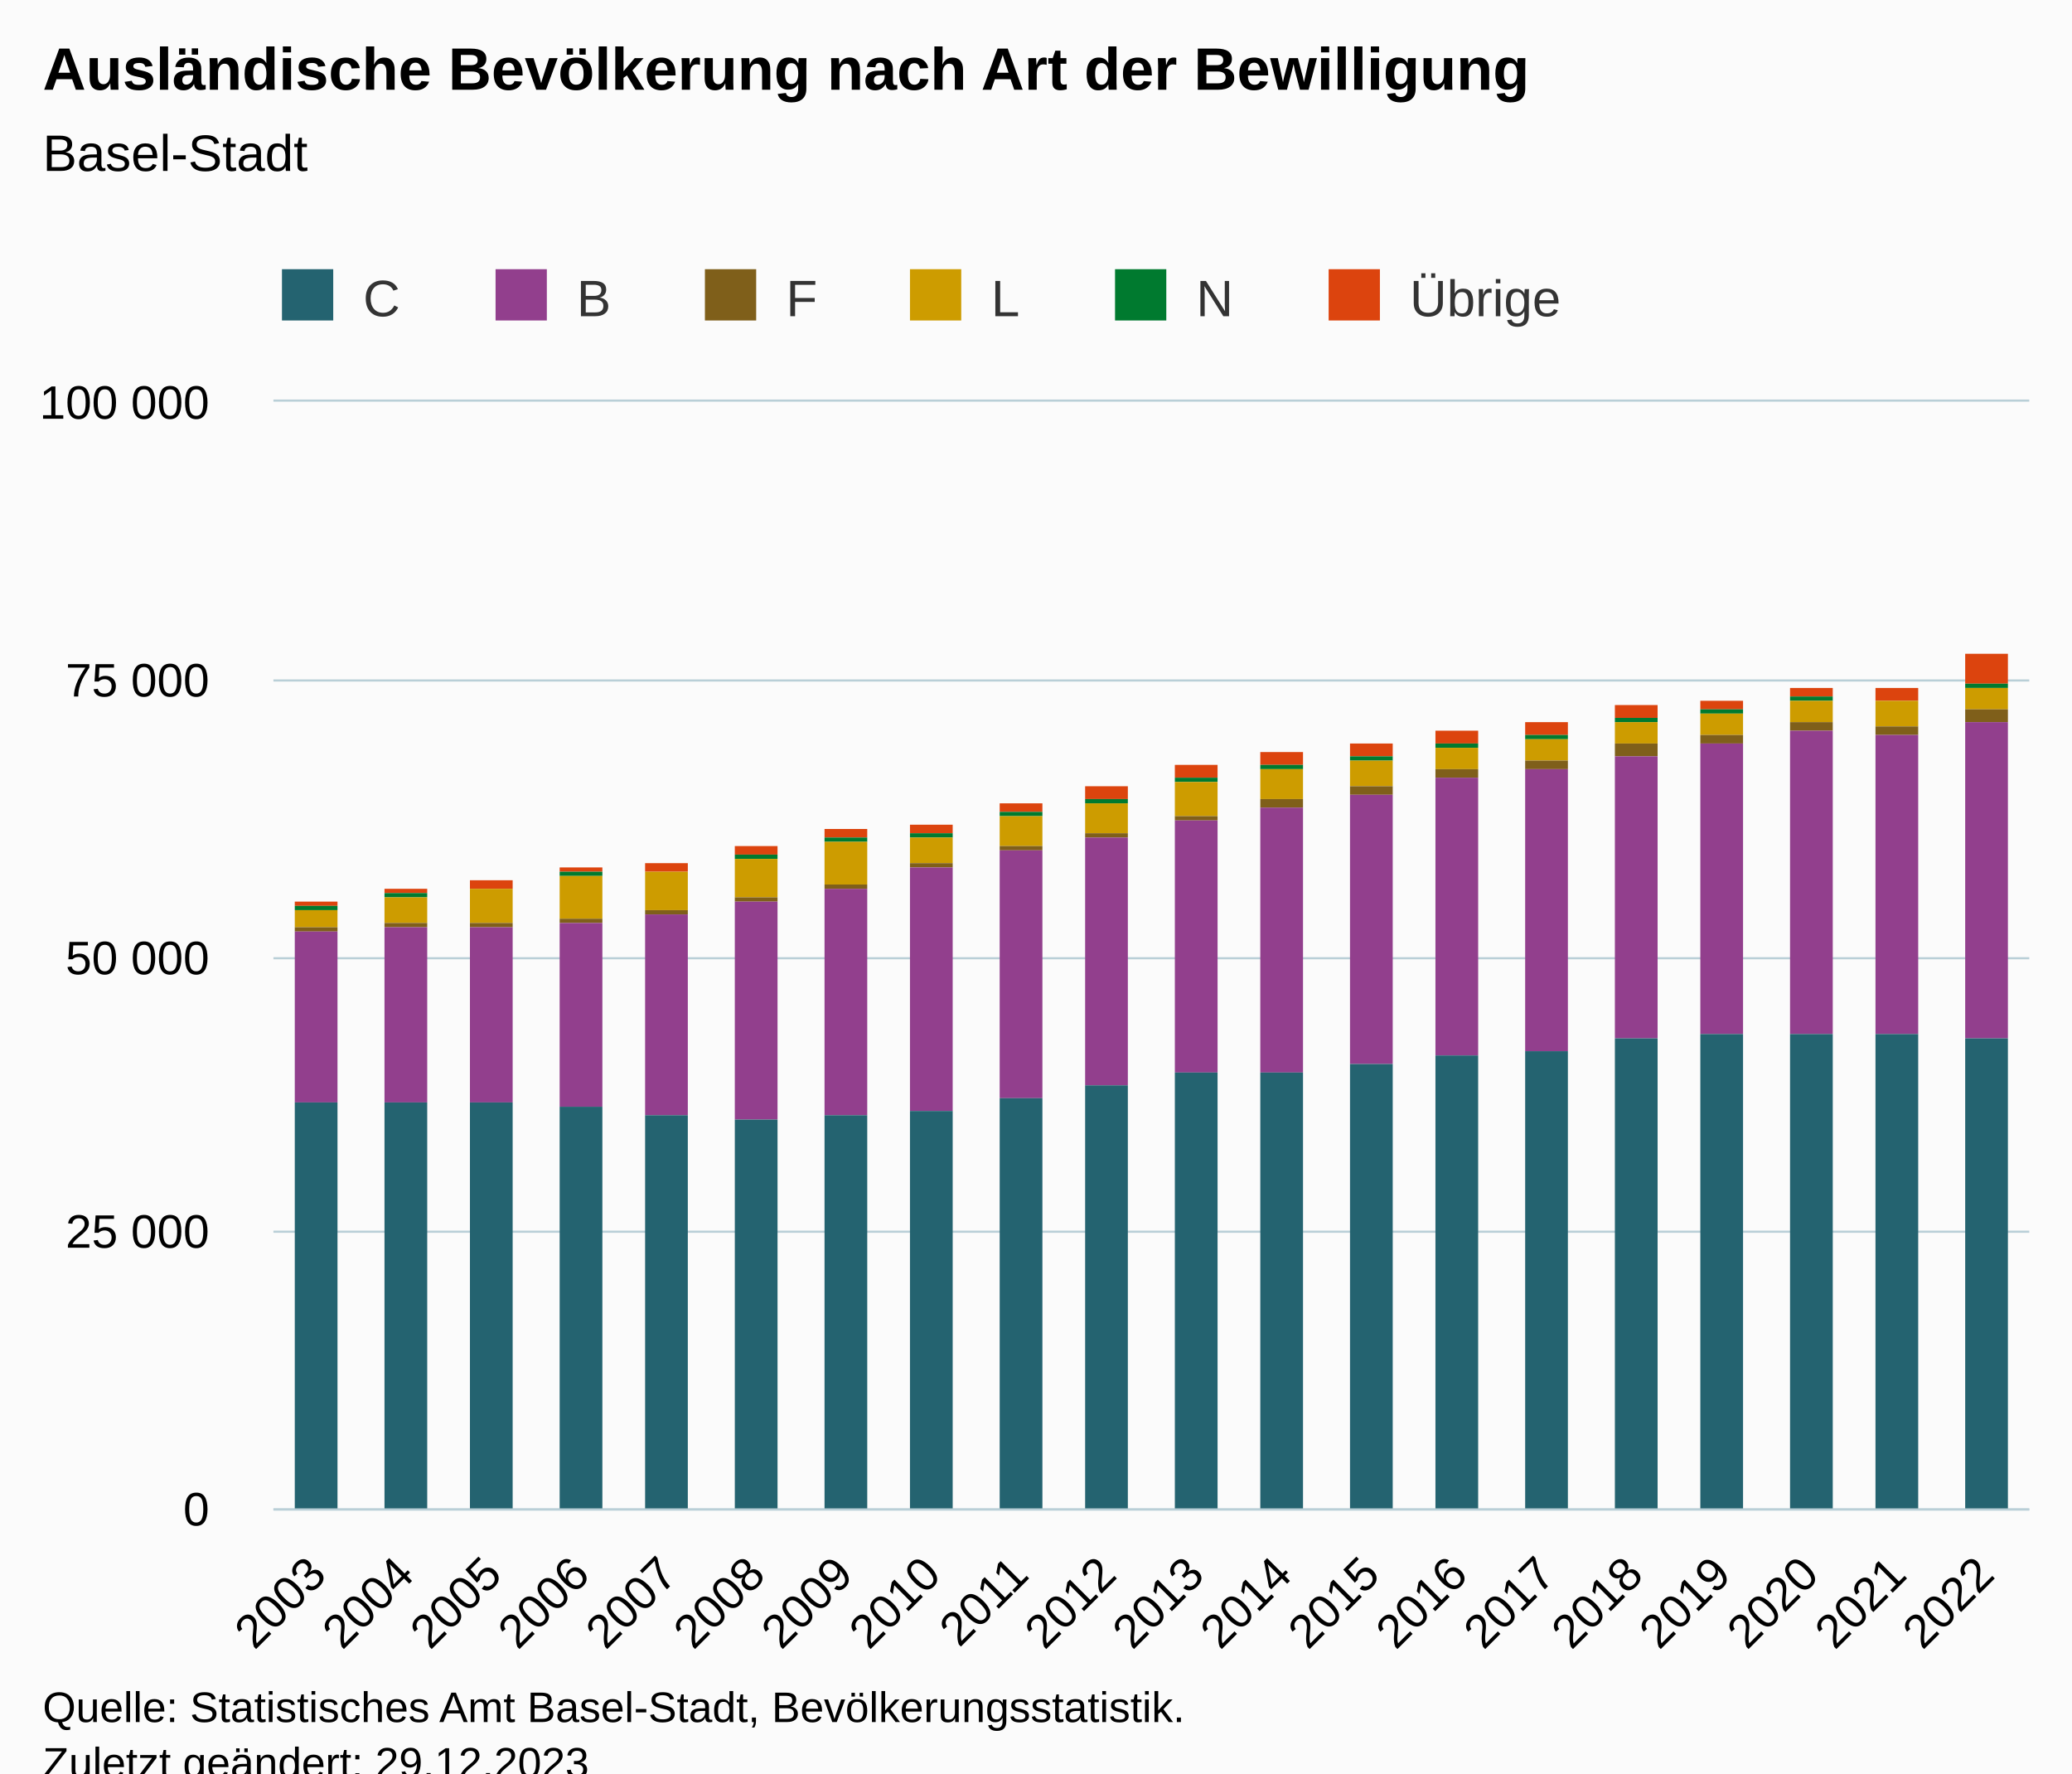
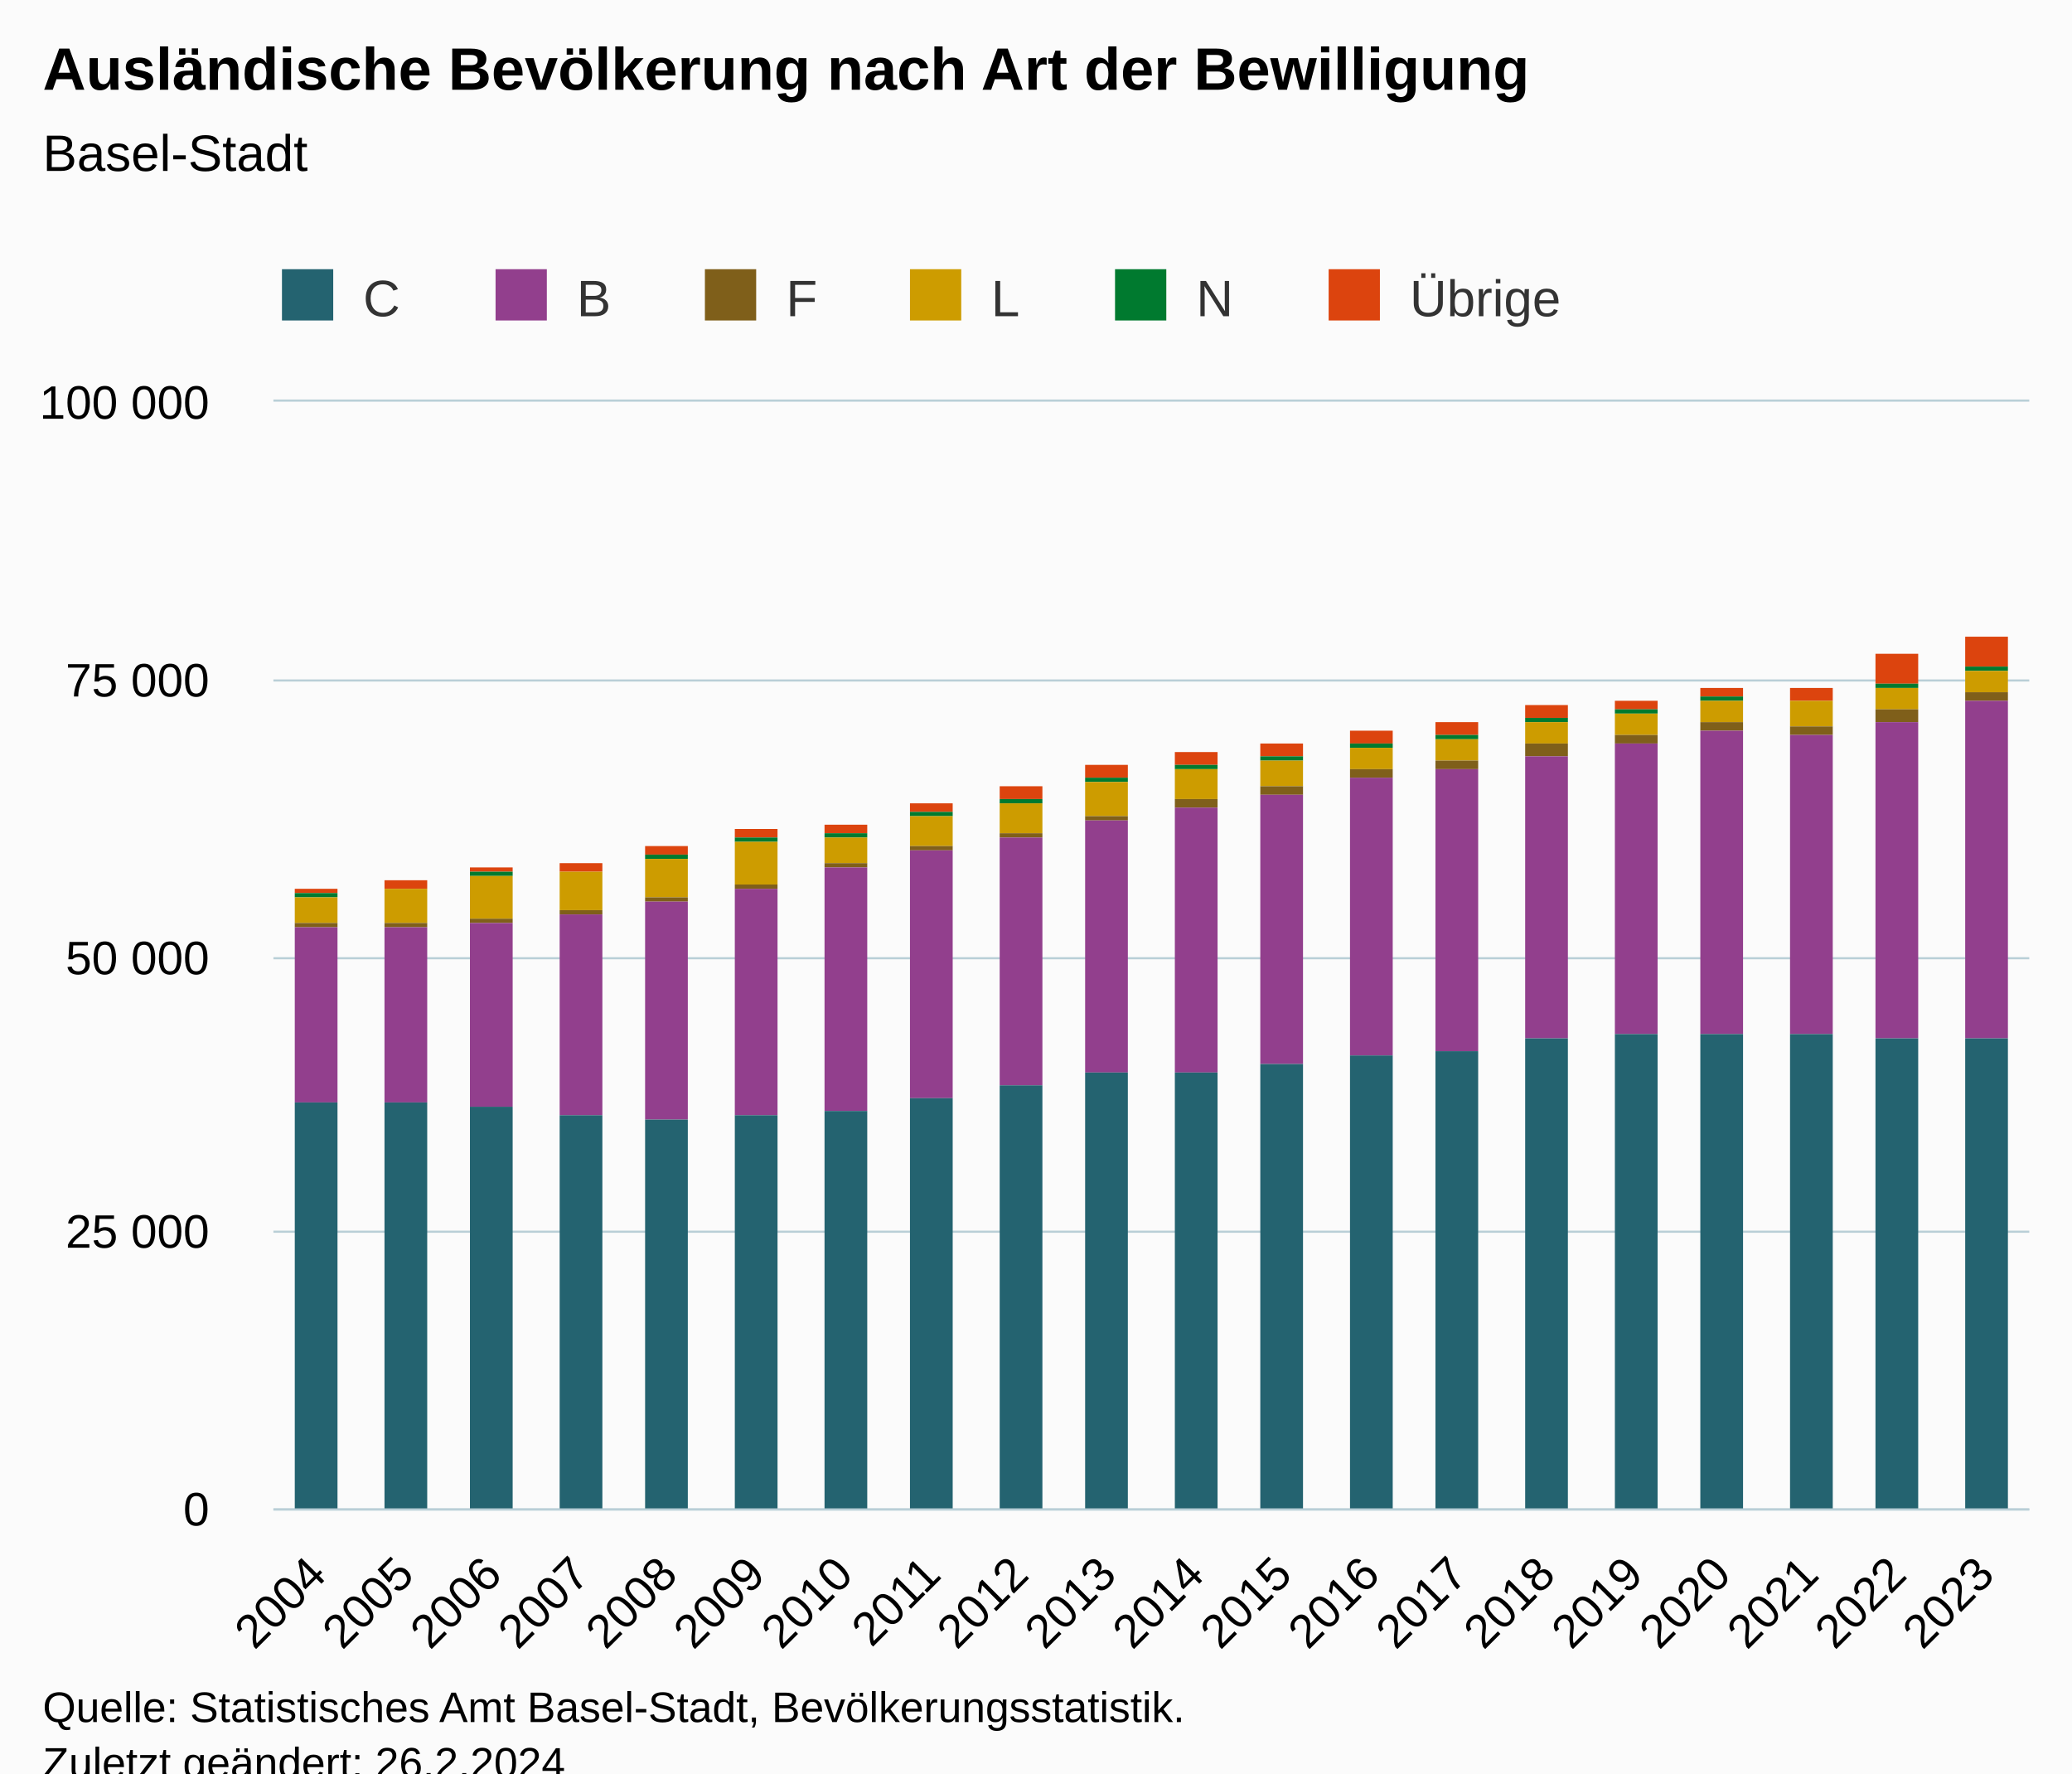
<svg xmlns="http://www.w3.org/2000/svg" version="1.1" class="highcharts-root" style="font-family:Arial;font-size:12px;" viewBox="0 0 485 415">
  <defs>
-     <clipPath id="highcharts-juh1qo7-127-">
+     <clipPath id="highcharts-ft1pqv3-127-">
      <rect x="0" y="0" width="411" height="259" fill="none" />
    </clipPath>
-     <clipPath id="highcharts-juh1qo7-148-">
+     <clipPath id="highcharts-ft1pqv3-148-">
      <rect x="0" y="0" width="411" height="259" fill="none" />
    </clipPath>
-     <clipPath id="highcharts-juh1qo7-249-">
+     <clipPath id="highcharts-ft1pqv3-249-">
      <rect x="64" y="94" width="411" height="259" fill="none" />
    </clipPath>
  </defs>
  <rect fill="#fbfbfb" class="highcharts-background" x="0" y="0" width="485" height="428" rx="0" ry="0" />
  <rect fill="none" class="highcharts-plot-background" x="64" y="94" width="411" height="259" />
  <g class="highcharts-pane-group" data-z-index="0" />
  <g class="highcharts-grid highcharts-xaxis-grid" data-z-index="1">
    <path fill="none" data-z-index="1" class="highcharts-grid-line" d="M 84.5 94 L 84.5 353" opacity="1" />
    <path fill="none" data-z-index="1" class="highcharts-grid-line" d="M 104.5 94 L 104.5 353" opacity="1" />
    <path fill="none" data-z-index="1" class="highcharts-grid-line" d="M 125.5 94 L 125.5 353" opacity="1" />
    <path fill="none" data-z-index="1" class="highcharts-grid-line" d="M 145.5 94 L 145.5 353" opacity="1" />
    <path fill="none" data-z-index="1" class="highcharts-grid-line" d="M 166.5 94 L 166.5 353" opacity="1" />
    <path fill="none" data-z-index="1" class="highcharts-grid-line" d="M 186.5 94 L 186.5 353" opacity="1" />
    <path fill="none" data-z-index="1" class="highcharts-grid-line" d="M 207.5 94 L 207.5 353" opacity="1" />
    <path fill="none" data-z-index="1" class="highcharts-grid-line" d="M 227.5 94 L 227.5 353" opacity="1" />
    <path fill="none" data-z-index="1" class="highcharts-grid-line" d="M 248.5 94 L 248.5 353" opacity="1" />
    <path fill="none" data-z-index="1" class="highcharts-grid-line" d="M 269.5 94 L 269.5 353" opacity="1" />
    <path fill="none" data-z-index="1" class="highcharts-grid-line" d="M 289.5 94 L 289.5 353" opacity="1" />
    <path fill="none" data-z-index="1" class="highcharts-grid-line" d="M 310.5 94 L 310.5 353" opacity="1" />
    <path fill="none" data-z-index="1" class="highcharts-grid-line" d="M 330.5 94 L 330.5 353" opacity="1" />
    <path fill="none" data-z-index="1" class="highcharts-grid-line" d="M 351.5 94 L 351.5 353" opacity="1" />
    <path fill="none" data-z-index="1" class="highcharts-grid-line" d="M 371.5 94 L 371.5 353" opacity="1" />
    <path fill="none" data-z-index="1" class="highcharts-grid-line" d="M 392.5 94 L 392.5 353" opacity="1" />
    <path fill="none" data-z-index="1" class="highcharts-grid-line" d="M 412.5 94 L 412.5 353" opacity="1" />
    <path fill="none" data-z-index="1" class="highcharts-grid-line" d="M 433.5 94 L 433.5 353" opacity="1" />
    <path fill="none" data-z-index="1" class="highcharts-grid-line" d="M 453.5 94 L 453.5 353" opacity="1" />
    <path fill="none" data-z-index="1" class="highcharts-grid-line" d="M 474.5 94 L 474.5 353" opacity="1" />
    <path fill="none" data-z-index="1" class="highcharts-grid-line" d="M 63.5 94 L 63.5 353" opacity="1" />
  </g>
  <g class="highcharts-grid highcharts-yaxis-grid" data-z-index="1">
    <path fill="none" stroke="#B9CFD7" stroke-width="0.5" data-z-index="1" class="highcharts-grid-line" d="M 64 353.25 L 475 353.25" opacity="1" />
    <path fill="none" stroke="#B9CFD7" stroke-width="0.5" data-z-index="1" class="highcharts-grid-line" d="M 64 288.25 L 475 288.25" opacity="1" />
    <path fill="none" stroke="#B9CFD7" stroke-width="0.5" data-z-index="1" class="highcharts-grid-line" d="M 64 224.25 L 475 224.25" opacity="1" />
    <path fill="none" stroke="#B9CFD7" stroke-width="0.5" data-z-index="1" class="highcharts-grid-line" d="M 64 159.25 L 475 159.25" opacity="1" />
    <path fill="none" stroke="#B9CFD7" stroke-width="0.5" data-z-index="1" class="highcharts-grid-line" d="M 64 93.75 L 475 93.75" opacity="1" />
  </g>
  <rect fill="none" class="highcharts-plot-border" data-z-index="1" x="64" y="94" width="411" height="259" />
  <g class="highcharts-axis highcharts-xaxis" data-z-index="2">
    <path fill="none" class="highcharts-axis-line" stroke="#B9CFD7" stroke-width="0.5" data-z-index="7" d="M 64 353.25 L 475 353.25" />
  </g>
  <g class="highcharts-axis highcharts-yaxis" data-z-index="2">
    <path fill="none" class="highcharts-axis-line" data-z-index="7" d="M 64 94 L 64 353" />
  </g>
  <g class="highcharts-series-group" data-z-index="3">
-     <g class="highcharts-series highcharts-series-0 highcharts-column-series" data-z-index="0.1" opacity="1" transform="translate(64,94) scale(1 1)" clip-path="url(#highcharts-juh1qo7-148-)">
-       <rect x="5" y="117" width="10" height="1" fill="#DC440E" opacity="1" class="highcharts-point" />
-       <rect x="26" y="114" width="10" height="1" fill="#DC440E" opacity="1" class="highcharts-point" />
-       <rect x="46" y="112" width="10" height="2" fill="#DC440E" opacity="1" class="highcharts-point" />
-       <rect x="67" y="109" width="10" height="1" fill="#DC440E" opacity="1" class="highcharts-point" />
-       <rect x="87" y="108" width="10" height="2" fill="#DC440E" opacity="1" class="highcharts-point" />
-       <rect x="108" y="104" width="10" height="2" fill="#DC440E" opacity="1" class="highcharts-point" />
-       <rect x="129" y="100" width="10" height="2" fill="#DC440E" opacity="1" class="highcharts-point" />
-       <rect x="149" y="99" width="10" height="2" fill="#DC440E" opacity="1" class="highcharts-point" />
-       <rect x="170" y="94" width="10" height="2" fill="#DC440E" opacity="1" class="highcharts-point" />
-       <rect x="190" y="90" width="10" height="3" fill="#DC440E" opacity="1" class="highcharts-point" />
-       <rect x="211" y="85" width="10" height="3" fill="#DC440E" opacity="1" class="highcharts-point" />
-       <rect x="231" y="82" width="10" height="3" fill="#DC440E" opacity="1" class="highcharts-point" />
-       <rect x="252" y="80" width="10" height="3" fill="#DC440E" opacity="1" class="highcharts-point" />
-       <rect x="272" y="77" width="10" height="3" fill="#DC440E" opacity="1" class="highcharts-point" />
-       <rect x="293" y="75" width="10" height="3" fill="#DC440E" opacity="1" class="highcharts-point" />
-       <rect x="314" y="71" width="10" height="3" fill="#DC440E" opacity="1" class="highcharts-point" />
-       <rect x="334" y="70" width="10" height="2" fill="#DC440E" opacity="1" class="highcharts-point" />
-       <rect x="355" y="67" width="10" height="2" fill="#DC440E" opacity="1" class="highcharts-point" />
-       <rect x="375" y="67" width="10" height="3" fill="#DC440E" opacity="1" class="highcharts-point" />
-       <rect x="396" y="59" width="10" height="7" fill="#DC440E" opacity="1" class="highcharts-point" />
+     <g class="highcharts-series highcharts-series-0 highcharts-column-series" data-z-index="0.1" opacity="1" transform="translate(64,94) scale(1 1)" clip-path="url(#highcharts-ft1pqv3-148-)">
+       <rect x="5" y="114" width="10" height="1" fill="#DC440E" opacity="1" class="highcharts-point" />
+       <rect x="26" y="112" width="10" height="2" fill="#DC440E" opacity="1" class="highcharts-point" />
+       <rect x="46" y="109" width="10" height="1" fill="#DC440E" opacity="1" class="highcharts-point" />
+       <rect x="67" y="108" width="10" height="2" fill="#DC440E" opacity="1" class="highcharts-point" />
+       <rect x="87" y="104" width="10" height="2" fill="#DC440E" opacity="1" class="highcharts-point" />
+       <rect x="108" y="100" width="10" height="2" fill="#DC440E" opacity="1" class="highcharts-point" />
+       <rect x="129" y="99" width="10" height="2" fill="#DC440E" opacity="1" class="highcharts-point" />
+       <rect x="149" y="94" width="10" height="2" fill="#DC440E" opacity="1" class="highcharts-point" />
+       <rect x="170" y="90" width="10" height="3" fill="#DC440E" opacity="1" class="highcharts-point" />
+       <rect x="190" y="85" width="10" height="3" fill="#DC440E" opacity="1" class="highcharts-point" />
+       <rect x="211" y="82" width="10" height="3" fill="#DC440E" opacity="1" class="highcharts-point" />
+       <rect x="231" y="80" width="10" height="3" fill="#DC440E" opacity="1" class="highcharts-point" />
+       <rect x="252" y="77" width="10" height="3" fill="#DC440E" opacity="1" class="highcharts-point" />
+       <rect x="272" y="75" width="10" height="3" fill="#DC440E" opacity="1" class="highcharts-point" />
+       <rect x="293" y="71" width="10" height="3" fill="#DC440E" opacity="1" class="highcharts-point" />
+       <rect x="314" y="70" width="10" height="2" fill="#DC440E" opacity="1" class="highcharts-point" />
+       <rect x="334" y="67" width="10" height="2" fill="#DC440E" opacity="1" class="highcharts-point" />
+       <rect x="355" y="67" width="10" height="3" fill="#DC440E" opacity="1" class="highcharts-point" />
+       <rect x="375" y="59" width="10" height="7" fill="#DC440E" opacity="1" class="highcharts-point" />
+       <rect x="396" y="55" width="10" height="7" fill="#DC440E" opacity="1" class="highcharts-point" />
    </g>
    <g class="highcharts-markers highcharts-series-0 highcharts-column-series" data-z-index="0.1" opacity="1" transform="translate(64,94) scale(1 1)" clip-path="none" />
-     <g class="highcharts-series highcharts-series-1 highcharts-column-series" data-z-index="0.1" opacity="1" transform="translate(64,94) scale(1 1)" clip-path="url(#highcharts-juh1qo7-148-)">
-       <rect x="5" y="118" width="10" height="1" fill="#007A2F" opacity="1" class="highcharts-point" />
-       <rect x="26" y="115" width="10" height="1" fill="#007A2F" opacity="1" class="highcharts-point" />
-       <rect x="46" y="114" width="10" height="0" fill="#007A2F" opacity="1" class="highcharts-point" />
-       <rect x="67" y="110" width="10" height="1" fill="#007A2F" opacity="1" class="highcharts-point" />
-       <rect x="87" y="110" width="10" height="0" fill="#007A2F" opacity="1" class="highcharts-point" />
-       <rect x="108" y="106" width="10" height="1" fill="#007A2F" opacity="1" class="highcharts-point" />
-       <rect x="129" y="102" width="10" height="1" fill="#007A2F" opacity="1" class="highcharts-point" />
-       <rect x="149" y="101" width="10" height="1" fill="#007A2F" opacity="1" class="highcharts-point" />
-       <rect x="170" y="96" width="10" height="1" fill="#007A2F" opacity="1" class="highcharts-point" />
-       <rect x="190" y="93" width="10" height="1" fill="#007A2F" opacity="1" class="highcharts-point" />
-       <rect x="211" y="88" width="10" height="1" fill="#007A2F" opacity="1" class="highcharts-point" />
-       <rect x="231" y="85" width="10" height="1" fill="#007A2F" opacity="1" class="highcharts-point" />
-       <rect x="252" y="83" width="10" height="1" fill="#007A2F" opacity="1" class="highcharts-point" />
-       <rect x="272" y="80" width="10" height="1" fill="#007A2F" opacity="1" class="highcharts-point" />
-       <rect x="293" y="78" width="10" height="1" fill="#007A2F" opacity="1" class="highcharts-point" />
-       <rect x="314" y="74" width="10" height="1" fill="#007A2F" opacity="1" class="highcharts-point" />
-       <rect x="334" y="72" width="10" height="1" fill="#007A2F" opacity="1" class="highcharts-point" />
-       <rect x="355" y="69" width="10" height="1" fill="#007A2F" opacity="1" class="highcharts-point" />
-       <rect x="375" y="70" width="10" height="0" fill="#007A2F" opacity="1" class="highcharts-point" />
-       <rect x="396" y="66" width="10" height="1" fill="#007A2F" opacity="1" class="highcharts-point" />
+     <g class="highcharts-series highcharts-series-1 highcharts-column-series" data-z-index="0.1" opacity="1" transform="translate(64,94) scale(1 1)" clip-path="url(#highcharts-ft1pqv3-148-)">
+       <rect x="5" y="115" width="10" height="1" fill="#007A2F" opacity="1" class="highcharts-point" />
+       <rect x="26" y="114" width="10" height="0" fill="#007A2F" opacity="1" class="highcharts-point" />
+       <rect x="46" y="110" width="10" height="1" fill="#007A2F" opacity="1" class="highcharts-point" />
+       <rect x="67" y="110" width="10" height="0" fill="#007A2F" opacity="1" class="highcharts-point" />
+       <rect x="87" y="106" width="10" height="1" fill="#007A2F" opacity="1" class="highcharts-point" />
+       <rect x="108" y="102" width="10" height="1" fill="#007A2F" opacity="1" class="highcharts-point" />
+       <rect x="129" y="101" width="10" height="1" fill="#007A2F" opacity="1" class="highcharts-point" />
+       <rect x="149" y="96" width="10" height="1" fill="#007A2F" opacity="1" class="highcharts-point" />
+       <rect x="170" y="93" width="10" height="1" fill="#007A2F" opacity="1" class="highcharts-point" />
+       <rect x="190" y="88" width="10" height="1" fill="#007A2F" opacity="1" class="highcharts-point" />
+       <rect x="211" y="85" width="10" height="1" fill="#007A2F" opacity="1" class="highcharts-point" />
+       <rect x="231" y="83" width="10" height="1" fill="#007A2F" opacity="1" class="highcharts-point" />
+       <rect x="252" y="80" width="10" height="1" fill="#007A2F" opacity="1" class="highcharts-point" />
+       <rect x="272" y="78" width="10" height="1" fill="#007A2F" opacity="1" class="highcharts-point" />
+       <rect x="293" y="74" width="10" height="1" fill="#007A2F" opacity="1" class="highcharts-point" />
+       <rect x="314" y="72" width="10" height="1" fill="#007A2F" opacity="1" class="highcharts-point" />
+       <rect x="334" y="69" width="10" height="1" fill="#007A2F" opacity="1" class="highcharts-point" />
+       <rect x="355" y="70" width="10" height="0" fill="#007A2F" opacity="1" class="highcharts-point" />
+       <rect x="375" y="66" width="10" height="1" fill="#007A2F" opacity="1" class="highcharts-point" />
+       <rect x="396" y="62" width="10" height="1" fill="#007A2F" opacity="1" class="highcharts-point" />
    </g>
    <g class="highcharts-markers highcharts-series-1 highcharts-column-series" data-z-index="0.1" opacity="1" transform="translate(64,94) scale(1 1)" clip-path="none" />
-     <g class="highcharts-series highcharts-series-2 highcharts-column-series" data-z-index="0.1" opacity="1" transform="translate(64,94) scale(1 1)" clip-path="url(#highcharts-juh1qo7-148-)">
-       <rect x="5" y="119" width="10" height="4" fill="#CD9C00" opacity="1" class="highcharts-point" />
-       <rect x="26" y="116" width="10" height="6" fill="#CD9C00" opacity="1" class="highcharts-point" />
-       <rect x="46" y="114" width="10" height="8" fill="#CD9C00" opacity="1" class="highcharts-point" />
-       <rect x="67" y="111" width="10" height="10" fill="#CD9C00" opacity="1" class="highcharts-point" />
-       <rect x="87" y="110" width="10" height="9" fill="#CD9C00" opacity="1" class="highcharts-point" />
-       <rect x="108" y="107" width="10" height="9" fill="#CD9C00" opacity="1" class="highcharts-point" />
-       <rect x="129" y="103" width="10" height="10" fill="#CD9C00" opacity="1" class="highcharts-point" />
-       <rect x="149" y="102" width="10" height="6" fill="#CD9C00" opacity="1" class="highcharts-point" />
-       <rect x="170" y="97" width="10" height="7" fill="#CD9C00" opacity="1" class="highcharts-point" />
-       <rect x="190" y="94" width="10" height="7" fill="#CD9C00" opacity="1" class="highcharts-point" />
-       <rect x="211" y="89" width="10" height="8" fill="#CD9C00" opacity="1" class="highcharts-point" />
-       <rect x="231" y="86" width="10" height="7" fill="#CD9C00" opacity="1" class="highcharts-point" />
-       <rect x="252" y="84" width="10" height="6" fill="#CD9C00" opacity="1" class="highcharts-point" />
-       <rect x="272" y="81" width="10" height="5" fill="#CD9C00" opacity="1" class="highcharts-point" />
-       <rect x="293" y="79" width="10" height="5" fill="#CD9C00" opacity="1" class="highcharts-point" />
-       <rect x="314" y="75" width="10" height="5" fill="#CD9C00" opacity="1" class="highcharts-point" />
-       <rect x="334" y="73" width="10" height="5" fill="#CD9C00" opacity="1" class="highcharts-point" />
-       <rect x="355" y="70" width="10" height="5" fill="#CD9C00" opacity="1" class="highcharts-point" />
-       <rect x="375" y="70" width="10" height="6" fill="#CD9C00" opacity="1" class="highcharts-point" />
-       <rect x="396" y="67" width="10" height="5" fill="#CD9C00" opacity="1" class="highcharts-point" />
+     <g class="highcharts-series highcharts-series-2 highcharts-column-series" data-z-index="0.1" opacity="1" transform="translate(64,94) scale(1 1)" clip-path="url(#highcharts-ft1pqv3-148-)">
+       <rect x="5" y="116" width="10" height="6" fill="#CD9C00" opacity="1" class="highcharts-point" />
+       <rect x="26" y="114" width="10" height="8" fill="#CD9C00" opacity="1" class="highcharts-point" />
+       <rect x="46" y="111" width="10" height="10" fill="#CD9C00" opacity="1" class="highcharts-point" />
+       <rect x="67" y="110" width="10" height="9" fill="#CD9C00" opacity="1" class="highcharts-point" />
+       <rect x="87" y="107" width="10" height="9" fill="#CD9C00" opacity="1" class="highcharts-point" />
+       <rect x="108" y="103" width="10" height="10" fill="#CD9C00" opacity="1" class="highcharts-point" />
+       <rect x="129" y="102" width="10" height="6" fill="#CD9C00" opacity="1" class="highcharts-point" />
+       <rect x="149" y="97" width="10" height="7" fill="#CD9C00" opacity="1" class="highcharts-point" />
+       <rect x="170" y="94" width="10" height="7" fill="#CD9C00" opacity="1" class="highcharts-point" />
+       <rect x="190" y="89" width="10" height="8" fill="#CD9C00" opacity="1" class="highcharts-point" />
+       <rect x="211" y="86" width="10" height="7" fill="#CD9C00" opacity="1" class="highcharts-point" />
+       <rect x="231" y="84" width="10" height="6" fill="#CD9C00" opacity="1" class="highcharts-point" />
+       <rect x="252" y="81" width="10" height="5" fill="#CD9C00" opacity="1" class="highcharts-point" />
+       <rect x="272" y="79" width="10" height="5" fill="#CD9C00" opacity="1" class="highcharts-point" />
+       <rect x="293" y="75" width="10" height="5" fill="#CD9C00" opacity="1" class="highcharts-point" />
+       <rect x="314" y="73" width="10" height="5" fill="#CD9C00" opacity="1" class="highcharts-point" />
+       <rect x="334" y="70" width="10" height="5" fill="#CD9C00" opacity="1" class="highcharts-point" />
+       <rect x="355" y="70" width="10" height="6" fill="#CD9C00" opacity="1" class="highcharts-point" />
+       <rect x="375" y="67" width="10" height="5" fill="#CD9C00" opacity="1" class="highcharts-point" />
+       <rect x="396" y="63" width="10" height="5" fill="#CD9C00" opacity="1" class="highcharts-point" />
    </g>
    <g class="highcharts-markers highcharts-series-2 highcharts-column-series" data-z-index="0.1" opacity="1" transform="translate(64,94) scale(1 1)" clip-path="none" />
-     <g class="highcharts-series highcharts-series-3 highcharts-column-series" data-z-index="0.1" opacity="1" transform="translate(64,94) scale(1 1)" clip-path="url(#highcharts-juh1qo7-148-)">
-       <rect x="5" y="123" width="10" height="1" fill="#7F5F1A" opacity="1" class="highcharts-point" />
+     <g class="highcharts-series highcharts-series-3 highcharts-column-series" data-z-index="0.1" opacity="1" transform="translate(64,94) scale(1 1)" clip-path="url(#highcharts-ft1pqv3-148-)">
+       <rect x="5" y="122" width="10" height="1" fill="#7F5F1A" opacity="1" class="highcharts-point" />
      <rect x="26" y="122" width="10" height="1" fill="#7F5F1A" opacity="1" class="highcharts-point" />
-       <rect x="46" y="122" width="10" height="1" fill="#7F5F1A" opacity="1" class="highcharts-point" />
-       <rect x="67" y="121" width="10" height="1" fill="#7F5F1A" opacity="1" class="highcharts-point" />
-       <rect x="87" y="119" width="10" height="1" fill="#7F5F1A" opacity="1" class="highcharts-point" />
-       <rect x="108" y="116" width="10" height="1" fill="#7F5F1A" opacity="1" class="highcharts-point" />
-       <rect x="129" y="113" width="10" height="1" fill="#7F5F1A" opacity="1" class="highcharts-point" />
-       <rect x="149" y="108" width="10" height="1" fill="#7F5F1A" opacity="1" class="highcharts-point" />
-       <rect x="170" y="104" width="10" height="1" fill="#7F5F1A" opacity="1" class="highcharts-point" />
-       <rect x="190" y="101" width="10" height="1" fill="#7F5F1A" opacity="1" class="highcharts-point" />
-       <rect x="211" y="97" width="10" height="1" fill="#7F5F1A" opacity="1" class="highcharts-point" />
-       <rect x="231" y="93" width="10" height="2" fill="#7F5F1A" opacity="1" class="highcharts-point" />
-       <rect x="252" y="90" width="10" height="2" fill="#7F5F1A" opacity="1" class="highcharts-point" />
-       <rect x="272" y="86" width="10" height="2" fill="#7F5F1A" opacity="1" class="highcharts-point" />
-       <rect x="293" y="84" width="10" height="2" fill="#7F5F1A" opacity="1" class="highcharts-point" />
-       <rect x="314" y="80" width="10" height="3" fill="#7F5F1A" opacity="1" class="highcharts-point" />
-       <rect x="334" y="78" width="10" height="2" fill="#7F5F1A" opacity="1" class="highcharts-point" />
-       <rect x="355" y="75" width="10" height="2" fill="#7F5F1A" opacity="1" class="highcharts-point" />
-       <rect x="375" y="76" width="10" height="2" fill="#7F5F1A" opacity="1" class="highcharts-point" />
-       <rect x="396" y="72" width="10" height="3" fill="#7F5F1A" opacity="1" class="highcharts-point" />
+       <rect x="46" y="121" width="10" height="1" fill="#7F5F1A" opacity="1" class="highcharts-point" />
+       <rect x="67" y="119" width="10" height="1" fill="#7F5F1A" opacity="1" class="highcharts-point" />
+       <rect x="87" y="116" width="10" height="1" fill="#7F5F1A" opacity="1" class="highcharts-point" />
+       <rect x="108" y="113" width="10" height="1" fill="#7F5F1A" opacity="1" class="highcharts-point" />
+       <rect x="129" y="108" width="10" height="1" fill="#7F5F1A" opacity="1" class="highcharts-point" />
+       <rect x="149" y="104" width="10" height="1" fill="#7F5F1A" opacity="1" class="highcharts-point" />
+       <rect x="170" y="101" width="10" height="1" fill="#7F5F1A" opacity="1" class="highcharts-point" />
+       <rect x="190" y="97" width="10" height="1" fill="#7F5F1A" opacity="1" class="highcharts-point" />
+       <rect x="211" y="93" width="10" height="2" fill="#7F5F1A" opacity="1" class="highcharts-point" />
+       <rect x="231" y="90" width="10" height="2" fill="#7F5F1A" opacity="1" class="highcharts-point" />
+       <rect x="252" y="86" width="10" height="2" fill="#7F5F1A" opacity="1" class="highcharts-point" />
+       <rect x="272" y="84" width="10" height="2" fill="#7F5F1A" opacity="1" class="highcharts-point" />
+       <rect x="293" y="80" width="10" height="3" fill="#7F5F1A" opacity="1" class="highcharts-point" />
+       <rect x="314" y="78" width="10" height="2" fill="#7F5F1A" opacity="1" class="highcharts-point" />
+       <rect x="334" y="75" width="10" height="2" fill="#7F5F1A" opacity="1" class="highcharts-point" />
+       <rect x="355" y="76" width="10" height="2" fill="#7F5F1A" opacity="1" class="highcharts-point" />
+       <rect x="375" y="72" width="10" height="3" fill="#7F5F1A" opacity="1" class="highcharts-point" />
+       <rect x="396" y="68" width="10" height="2" fill="#7F5F1A" opacity="1" class="highcharts-point" />
    </g>
    <g class="highcharts-markers highcharts-series-3 highcharts-column-series" data-z-index="0.1" opacity="1" transform="translate(64,94) scale(1 1)" clip-path="none" />
-     <g class="highcharts-series highcharts-series-4 highcharts-column-series" data-z-index="0.1" opacity="1" transform="translate(64,94) scale(1 1)" clip-path="url(#highcharts-juh1qo7-148-)">
-       <rect x="5" y="124" width="10" height="40" fill="#923F8D" opacity="1" class="highcharts-point" />
+     <g class="highcharts-series highcharts-series-4 highcharts-column-series" data-z-index="0.1" opacity="1" transform="translate(64,94) scale(1 1)" clip-path="url(#highcharts-ft1pqv3-148-)">
+       <rect x="5" y="123" width="10" height="41" fill="#923F8D" opacity="1" class="highcharts-point" />
      <rect x="26" y="123" width="10" height="41" fill="#923F8D" opacity="1" class="highcharts-point" />
-       <rect x="46" y="123" width="10" height="41" fill="#923F8D" opacity="1" class="highcharts-point" />
-       <rect x="67" y="122" width="10" height="43" fill="#923F8D" opacity="1" class="highcharts-point" />
-       <rect x="87" y="120" width="10" height="47" fill="#923F8D" opacity="1" class="highcharts-point" />
-       <rect x="108" y="117" width="10" height="51" fill="#923F8D" opacity="1" class="highcharts-point" />
-       <rect x="129" y="114" width="10" height="53" fill="#923F8D" opacity="1" class="highcharts-point" />
-       <rect x="149" y="109" width="10" height="57" fill="#923F8D" opacity="1" class="highcharts-point" />
-       <rect x="170" y="105" width="10" height="58" fill="#923F8D" opacity="1" class="highcharts-point" />
-       <rect x="190" y="102" width="10" height="58" fill="#923F8D" opacity="1" class="highcharts-point" />
-       <rect x="211" y="98" width="10" height="59" fill="#923F8D" opacity="1" class="highcharts-point" />
-       <rect x="231" y="95" width="10" height="62" fill="#923F8D" opacity="1" class="highcharts-point" />
-       <rect x="252" y="92" width="10" height="63" fill="#923F8D" opacity="1" class="highcharts-point" />
-       <rect x="272" y="88" width="10" height="65" fill="#923F8D" opacity="1" class="highcharts-point" />
-       <rect x="293" y="86" width="10" height="66" fill="#923F8D" opacity="1" class="highcharts-point" />
-       <rect x="314" y="83" width="10" height="66" fill="#923F8D" opacity="1" class="highcharts-point" />
-       <rect x="334" y="80" width="10" height="68" fill="#923F8D" opacity="1" class="highcharts-point" />
-       <rect x="355" y="77" width="10" height="71" fill="#923F8D" opacity="1" class="highcharts-point" />
-       <rect x="375" y="78" width="10" height="70" fill="#923F8D" opacity="1" class="highcharts-point" />
-       <rect x="396" y="75" width="10" height="74" fill="#923F8D" opacity="1" class="highcharts-point" />
+       <rect x="46" y="122" width="10" height="43" fill="#923F8D" opacity="1" class="highcharts-point" />
+       <rect x="67" y="120" width="10" height="47" fill="#923F8D" opacity="1" class="highcharts-point" />
+       <rect x="87" y="117" width="10" height="51" fill="#923F8D" opacity="1" class="highcharts-point" />
+       <rect x="108" y="114" width="10" height="53" fill="#923F8D" opacity="1" class="highcharts-point" />
+       <rect x="129" y="109" width="10" height="57" fill="#923F8D" opacity="1" class="highcharts-point" />
+       <rect x="149" y="105" width="10" height="58" fill="#923F8D" opacity="1" class="highcharts-point" />
+       <rect x="170" y="102" width="10" height="58" fill="#923F8D" opacity="1" class="highcharts-point" />
+       <rect x="190" y="98" width="10" height="59" fill="#923F8D" opacity="1" class="highcharts-point" />
+       <rect x="211" y="95" width="10" height="62" fill="#923F8D" opacity="1" class="highcharts-point" />
+       <rect x="231" y="92" width="10" height="63" fill="#923F8D" opacity="1" class="highcharts-point" />
+       <rect x="252" y="88" width="10" height="65" fill="#923F8D" opacity="1" class="highcharts-point" />
+       <rect x="272" y="86" width="10" height="66" fill="#923F8D" opacity="1" class="highcharts-point" />
+       <rect x="293" y="83" width="10" height="66" fill="#923F8D" opacity="1" class="highcharts-point" />
+       <rect x="314" y="80" width="10" height="68" fill="#923F8D" opacity="1" class="highcharts-point" />
+       <rect x="334" y="77" width="10" height="71" fill="#923F8D" opacity="1" class="highcharts-point" />
+       <rect x="355" y="78" width="10" height="70" fill="#923F8D" opacity="1" class="highcharts-point" />
+       <rect x="375" y="75" width="10" height="74" fill="#923F8D" opacity="1" class="highcharts-point" />
+       <rect x="396" y="70" width="10" height="79" fill="#923F8D" opacity="1" class="highcharts-point" />
    </g>
    <g class="highcharts-markers highcharts-series-4 highcharts-column-series" data-z-index="0.1" opacity="1" transform="translate(64,94) scale(1 1)" clip-path="none" />
-     <g class="highcharts-series highcharts-series-5 highcharts-column-series" data-z-index="0.1" opacity="1" transform="translate(64,94) scale(1 1)" clip-path="url(#highcharts-juh1qo7-148-)">
+     <g class="highcharts-series highcharts-series-5 highcharts-column-series" data-z-index="0.1" opacity="1" transform="translate(64,94) scale(1 1)" clip-path="url(#highcharts-ft1pqv3-148-)">
      <rect x="5" y="164" width="10" height="96" fill="#246370" opacity="1" class="highcharts-point" />
      <rect x="26" y="164" width="10" height="96" fill="#246370" opacity="1" class="highcharts-point" />
-       <rect x="46" y="164" width="10" height="96" fill="#246370" opacity="1" class="highcharts-point" />
-       <rect x="67" y="165" width="10" height="95" fill="#246370" opacity="1" class="highcharts-point" />
-       <rect x="87" y="167" width="10" height="93" fill="#246370" opacity="1" class="highcharts-point" />
-       <rect x="108" y="168" width="10" height="92" fill="#246370" opacity="1" class="highcharts-point" />
-       <rect x="129" y="167" width="10" height="93" fill="#246370" opacity="1" class="highcharts-point" />
-       <rect x="149" y="166" width="10" height="94" fill="#246370" opacity="1" class="highcharts-point" />
-       <rect x="170" y="163" width="10" height="97" fill="#246370" opacity="1" class="highcharts-point" />
-       <rect x="190" y="160" width="10" height="100" fill="#246370" opacity="1" class="highcharts-point" />
+       <rect x="46" y="165" width="10" height="95" fill="#246370" opacity="1" class="highcharts-point" />
+       <rect x="67" y="167" width="10" height="93" fill="#246370" opacity="1" class="highcharts-point" />
+       <rect x="87" y="168" width="10" height="92" fill="#246370" opacity="1" class="highcharts-point" />
+       <rect x="108" y="167" width="10" height="93" fill="#246370" opacity="1" class="highcharts-point" />
+       <rect x="129" y="166" width="10" height="94" fill="#246370" opacity="1" class="highcharts-point" />
+       <rect x="149" y="163" width="10" height="97" fill="#246370" opacity="1" class="highcharts-point" />
+       <rect x="170" y="160" width="10" height="100" fill="#246370" opacity="1" class="highcharts-point" />
+       <rect x="190" y="157" width="10" height="103" fill="#246370" opacity="1" class="highcharts-point" />
      <rect x="211" y="157" width="10" height="103" fill="#246370" opacity="1" class="highcharts-point" />
-       <rect x="231" y="157" width="10" height="103" fill="#246370" opacity="1" class="highcharts-point" />
-       <rect x="252" y="155" width="10" height="105" fill="#246370" opacity="1" class="highcharts-point" />
-       <rect x="272" y="153" width="10" height="107" fill="#246370" opacity="1" class="highcharts-point" />
-       <rect x="293" y="152" width="10" height="108" fill="#246370" opacity="1" class="highcharts-point" />
-       <rect x="314" y="149" width="10" height="111" fill="#246370" opacity="1" class="highcharts-point" />
+       <rect x="231" y="155" width="10" height="105" fill="#246370" opacity="1" class="highcharts-point" />
+       <rect x="252" y="153" width="10" height="107" fill="#246370" opacity="1" class="highcharts-point" />
+       <rect x="272" y="152" width="10" height="108" fill="#246370" opacity="1" class="highcharts-point" />
+       <rect x="293" y="149" width="10" height="111" fill="#246370" opacity="1" class="highcharts-point" />
+       <rect x="314" y="148" width="10" height="112" fill="#246370" opacity="1" class="highcharts-point" />
      <rect x="334" y="148" width="10" height="112" fill="#246370" opacity="1" class="highcharts-point" />
      <rect x="355" y="148" width="10" height="112" fill="#246370" opacity="1" class="highcharts-point" />
-       <rect x="375" y="148" width="10" height="112" fill="#246370" opacity="1" class="highcharts-point" />
+       <rect x="375" y="149" width="10" height="111" fill="#246370" opacity="1" class="highcharts-point" />
      <rect x="396" y="149" width="10" height="111" fill="#246370" opacity="1" class="highcharts-point" />
    </g>
    <g class="highcharts-markers highcharts-series-5 highcharts-column-series" data-z-index="0.1" opacity="1" transform="translate(64,94) scale(1 1)" clip-path="none" />
  </g>
  <text x="10" text-anchor="start" class="highcharts-title" data-z-index="4" style="color:#000000;font-size:14px;font-weight:bold;fill:#000000;" y="21">
    <tspan>Ausländische Bevölkerung nach Art der Bewilligung</tspan>
  </text>
  <text x="10" text-anchor="start" class="highcharts-subtitle" data-z-index="4" style="color:#000000;font-size:12px;font-weight:normal;fill:#000000;" y="40">
    <tspan>Basel-Stadt</tspan>
  </text>
  <text x="10" text-anchor="start" class="highcharts-caption" data-z-index="4" style="color:#666666;fill:#666666;" y="400" />
  <g class="highcharts-legend" data-z-index="7" transform="translate(56,56)">
    <rect fill="none" class="highcharts-legend-box" rx="0" ry="0" x="0" y="0" width="319" height="26" visibility="visible" />
    <g data-z-index="1">
      <g>
        <g class="highcharts-legend-item highcharts-column-series highcharts-color-undefined highcharts-series-5" data-z-index="1" transform="translate(8,3)">
          <text x="21" style="color:#333333;cursor:pointer;font-size:12px;font-weight:normal;fill:#333333;" text-anchor="start" data-z-index="2" y="15">
            <tspan>C</tspan>
          </text>
          <rect x="2" y="4" width="12" height="12" fill="#246370" class="highcharts-point" data-z-index="3" />
        </g>
        <g class="highcharts-legend-item highcharts-column-series highcharts-color-undefined highcharts-series-4" data-z-index="1" transform="translate(58,3)">
          <text x="21" y="15" style="color:#333333;cursor:pointer;font-size:12px;font-weight:normal;fill:#333333;" text-anchor="start" data-z-index="2">
            <tspan>B</tspan>
          </text>
          <rect x="2" y="4" width="12" height="12" fill="#923F8D" class="highcharts-point" data-z-index="3" />
        </g>
        <g class="highcharts-legend-item highcharts-column-series highcharts-color-undefined highcharts-series-3" data-z-index="1" transform="translate(107,3)">
          <text x="21" y="15" style="color:#333333;cursor:pointer;font-size:12px;font-weight:normal;fill:#333333;" text-anchor="start" data-z-index="2">
            <tspan>F</tspan>
          </text>
          <rect x="2" y="4" width="12" height="12" fill="#7F5F1A" class="highcharts-point" data-z-index="3" />
        </g>
        <g class="highcharts-legend-item highcharts-column-series highcharts-color-undefined highcharts-series-2" data-z-index="1" transform="translate(155,3)">
          <text x="21" y="15" style="color:#333333;cursor:pointer;font-size:12px;font-weight:normal;fill:#333333;" text-anchor="start" data-z-index="2">
            <tspan>L</tspan>
          </text>
          <rect x="2" y="4" width="12" height="12" fill="#CD9C00" class="highcharts-point" data-z-index="3" />
        </g>
        <g class="highcharts-legend-item highcharts-column-series highcharts-color-undefined highcharts-series-1" data-z-index="1" transform="translate(203,3)">
          <text x="21" y="15" style="color:#333333;cursor:pointer;font-size:12px;font-weight:normal;fill:#333333;" text-anchor="start" data-z-index="2">
            <tspan>N</tspan>
          </text>
          <rect x="2" y="4" width="12" height="12" fill="#007A2F" class="highcharts-point" data-z-index="3" />
        </g>
        <g class="highcharts-legend-item highcharts-column-series highcharts-color-undefined highcharts-series-0" data-z-index="1" transform="translate(253,3)">
          <text x="21" y="15" style="color:#333333;cursor:pointer;font-size:12px;font-weight:normal;fill:#333333;" text-anchor="start" data-z-index="2">
            <tspan>Übrige</tspan>
          </text>
          <rect x="2" y="4" width="12" height="12" fill="#DC440E" class="highcharts-point" data-z-index="3" />
        </g>
      </g>
    </g>
  </g>
  <g class="highcharts-axis-labels highcharts-xaxis-labels" data-z-index="7">
-     <text x="76.868" style="color:#000000;cursor:default;font-size:11px;fill:#000000;" text-anchor="end" transform="translate(0,0) rotate(-45 76.86772 369)" y="369" opacity="1">2003</text>
-     <text x="97.418" style="color:#000000;cursor:default;font-size:11px;fill:#000000;" text-anchor="end" transform="translate(0,0) rotate(-45 97.41772 369)" y="369" opacity="1">2004</text>
-     <text x="117.968" style="color:#000000;cursor:default;font-size:11px;fill:#000000;" text-anchor="end" transform="translate(0,0) rotate(-45 117.9677 369)" y="369" opacity="1">2005</text>
-     <text x="138.518" style="color:#000000;cursor:default;font-size:11px;fill:#000000;" text-anchor="end" transform="translate(0,0) rotate(-45 138.5177 369)" y="369" opacity="1">2006</text>
-     <text x="159.068" style="color:#000000;cursor:default;font-size:11px;fill:#000000;" text-anchor="end" transform="translate(0,0) rotate(-45 159.0677 369)" y="369" opacity="1">2007</text>
-     <text x="179.618" style="color:#000000;cursor:default;font-size:11px;fill:#000000;" text-anchor="end" transform="translate(0,0) rotate(-45 179.6177 369)" y="369" opacity="1">2008</text>
-     <text x="200.168" style="color:#000000;cursor:default;font-size:11px;fill:#000000;" text-anchor="end" transform="translate(0,0) rotate(-45 200.1677 369)" y="369" opacity="1">2009</text>
-     <text x="220.718" style="color:#000000;cursor:default;font-size:11px;fill:#000000;" text-anchor="end" transform="translate(0,0) rotate(-45 220.7177 369)" y="369" opacity="1">2010</text>
-     <text x="241.268" style="color:#000000;cursor:default;font-size:11px;fill:#000000;" text-anchor="end" transform="translate(0,0) rotate(-45 241.2677 369)" y="369" opacity="1">2011</text>
-     <text x="261.818" style="color:#000000;cursor:default;font-size:11px;fill:#000000;" text-anchor="end" transform="translate(0,0) rotate(-45 261.8177 369)" y="369" opacity="1">2012</text>
-     <text x="282.368" style="color:#000000;cursor:default;font-size:11px;fill:#000000;" text-anchor="end" transform="translate(0,0) rotate(-45 282.3677 369)" y="369" opacity="1">2013</text>
-     <text x="302.918" style="color:#000000;cursor:default;font-size:11px;fill:#000000;" text-anchor="end" transform="translate(0,0) rotate(-45 302.9177 369)" y="369" opacity="1">2014</text>
-     <text x="323.468" style="color:#000000;cursor:default;font-size:11px;fill:#000000;" text-anchor="end" transform="translate(0,0) rotate(-45 323.4677 369)" y="369" opacity="1">2015</text>
-     <text x="344.018" style="color:#000000;cursor:default;font-size:11px;fill:#000000;" text-anchor="end" transform="translate(0,0) rotate(-45 344.0177 369)" y="369" opacity="1">2016</text>
-     <text x="364.568" style="color:#000000;cursor:default;font-size:11px;fill:#000000;" text-anchor="end" transform="translate(0,0) rotate(-45 364.5677 369)" y="369" opacity="1">2017</text>
-     <text x="385.118" style="color:#000000;cursor:default;font-size:11px;fill:#000000;" text-anchor="end" transform="translate(0,0) rotate(-45 385.1177 369)" y="369" opacity="1">2018</text>
-     <text x="405.668" style="color:#000000;cursor:default;font-size:11px;fill:#000000;" text-anchor="end" transform="translate(0,0) rotate(-45 405.6677 369)" y="369" opacity="1">2019</text>
-     <text x="426.218" style="color:#000000;cursor:default;font-size:11px;fill:#000000;" text-anchor="end" transform="translate(0,0) rotate(-45 426.2177 369)" y="369" opacity="1">2020</text>
-     <text x="446.768" style="color:#000000;cursor:default;font-size:11px;fill:#000000;" text-anchor="end" transform="translate(0,0) rotate(-45 446.7677 369)" y="369" opacity="1">2021</text>
-     <text x="467.318" style="color:#000000;cursor:default;font-size:11px;fill:#000000;" text-anchor="end" transform="translate(0,0) rotate(-45 467.3177 369)" y="369" opacity="1">2022</text>
+     <text x="76.868" style="color:#000000;cursor:default;font-size:11px;fill:#000000;" text-anchor="end" transform="translate(0,0) rotate(-45 76.86772 369)" y="369" opacity="1">2004</text>
+     <text x="97.418" style="color:#000000;cursor:default;font-size:11px;fill:#000000;" text-anchor="end" transform="translate(0,0) rotate(-45 97.41772 369)" y="369" opacity="1">2005</text>
+     <text x="117.968" style="color:#000000;cursor:default;font-size:11px;fill:#000000;" text-anchor="end" transform="translate(0,0) rotate(-45 117.9677 369)" y="369" opacity="1">2006</text>
+     <text x="138.518" style="color:#000000;cursor:default;font-size:11px;fill:#000000;" text-anchor="end" transform="translate(0,0) rotate(-45 138.5177 369)" y="369" opacity="1">2007</text>
+     <text x="159.068" style="color:#000000;cursor:default;font-size:11px;fill:#000000;" text-anchor="end" transform="translate(0,0) rotate(-45 159.0677 369)" y="369" opacity="1">2008</text>
+     <text x="179.618" style="color:#000000;cursor:default;font-size:11px;fill:#000000;" text-anchor="end" transform="translate(0,0) rotate(-45 179.6177 369)" y="369" opacity="1">2009</text>
+     <text x="200.168" style="color:#000000;cursor:default;font-size:11px;fill:#000000;" text-anchor="end" transform="translate(0,0) rotate(-45 200.1677 369)" y="369" opacity="1">2010</text>
+     <text x="220.718" style="color:#000000;cursor:default;font-size:11px;fill:#000000;" text-anchor="end" transform="translate(0,0) rotate(-45 220.7177 369)" y="369" opacity="1">2011</text>
+     <text x="241.268" style="color:#000000;cursor:default;font-size:11px;fill:#000000;" text-anchor="end" transform="translate(0,0) rotate(-45 241.2677 369)" y="369" opacity="1">2012</text>
+     <text x="261.818" style="color:#000000;cursor:default;font-size:11px;fill:#000000;" text-anchor="end" transform="translate(0,0) rotate(-45 261.8177 369)" y="369" opacity="1">2013</text>
+     <text x="282.368" style="color:#000000;cursor:default;font-size:11px;fill:#000000;" text-anchor="end" transform="translate(0,0) rotate(-45 282.3677 369)" y="369" opacity="1">2014</text>
+     <text x="302.918" style="color:#000000;cursor:default;font-size:11px;fill:#000000;" text-anchor="end" transform="translate(0,0) rotate(-45 302.9177 369)" y="369" opacity="1">2015</text>
+     <text x="323.468" style="color:#000000;cursor:default;font-size:11px;fill:#000000;" text-anchor="end" transform="translate(0,0) rotate(-45 323.4677 369)" y="369" opacity="1">2016</text>
+     <text x="344.018" style="color:#000000;cursor:default;font-size:11px;fill:#000000;" text-anchor="end" transform="translate(0,0) rotate(-45 344.0177 369)" y="369" opacity="1">2017</text>
+     <text x="364.568" style="color:#000000;cursor:default;font-size:11px;fill:#000000;" text-anchor="end" transform="translate(0,0) rotate(-45 364.5677 369)" y="369" opacity="1">2018</text>
+     <text x="385.118" style="color:#000000;cursor:default;font-size:11px;fill:#000000;" text-anchor="end" transform="translate(0,0) rotate(-45 385.1177 369)" y="369" opacity="1">2019</text>
+     <text x="405.668" style="color:#000000;cursor:default;font-size:11px;fill:#000000;" text-anchor="end" transform="translate(0,0) rotate(-45 405.6677 369)" y="369" opacity="1">2020</text>
+     <text x="426.218" style="color:#000000;cursor:default;font-size:11px;fill:#000000;" text-anchor="end" transform="translate(0,0) rotate(-45 426.2177 369)" y="369" opacity="1">2021</text>
+     <text x="446.768" style="color:#000000;cursor:default;font-size:11px;fill:#000000;" text-anchor="end" transform="translate(0,0) rotate(-45 446.7677 369)" y="369" opacity="1">2022</text>
+     <text x="467.318" style="color:#000000;cursor:default;font-size:11px;fill:#000000;" text-anchor="end" transform="translate(0,0) rotate(-45 467.3177 369)" y="369" opacity="1">2023</text>
  </g>
  <g class="highcharts-axis-labels highcharts-yaxis-labels" data-z-index="7">
    <text x="49" style="color:#000000;cursor:default;font-size:11px;fill:#000000;" text-anchor="end" transform="translate(0,0)" y="357" opacity="1">0</text>
    <text x="49" style="color:#000000;cursor:default;font-size:11px;fill:#000000;" text-anchor="end" transform="translate(0,0)" y="292" opacity="1">
      <tspan>25 000</tspan>
    </text>
    <text x="49" style="color:#000000;cursor:default;font-size:11px;fill:#000000;" text-anchor="end" transform="translate(0,0)" y="228" opacity="1">
      <tspan>50 000</tspan>
    </text>
    <text x="49" style="color:#000000;cursor:default;font-size:11px;fill:#000000;" text-anchor="end" transform="translate(0,0)" y="163" opacity="1">
      <tspan>75 000</tspan>
    </text>
    <text x="49" style="color:#000000;cursor:default;font-size:11px;fill:#000000;" text-anchor="end" transform="translate(0,0)" y="98" opacity="1">
      <tspan>100 000</tspan>
    </text>
  </g>
  <text x="10" class="highcharts-credits" text-anchor="start" data-z-index="8" style="cursor:default;color:#000000;font-size:10px;fill:#000000;" y="403">
    <tspan>Quelle: Statistisches Amt Basel-Stadt, Bevölkerungsstatistik.</tspan>
-     <tspan x="10" dy="13">Zuletzt geändert: 29.12.2023</tspan>
+     <tspan x="10" dy="13">Zuletzt geändert: 26.2.2024</tspan>
  </text>
-   <g class="highcharts-control-points" data-z-index="99" clip-path="url(#highcharts-juh1qo7-249-)" />
+   <g class="highcharts-control-points" data-z-index="99" clip-path="url(#highcharts-ft1pqv3-249-)" />
</svg>
